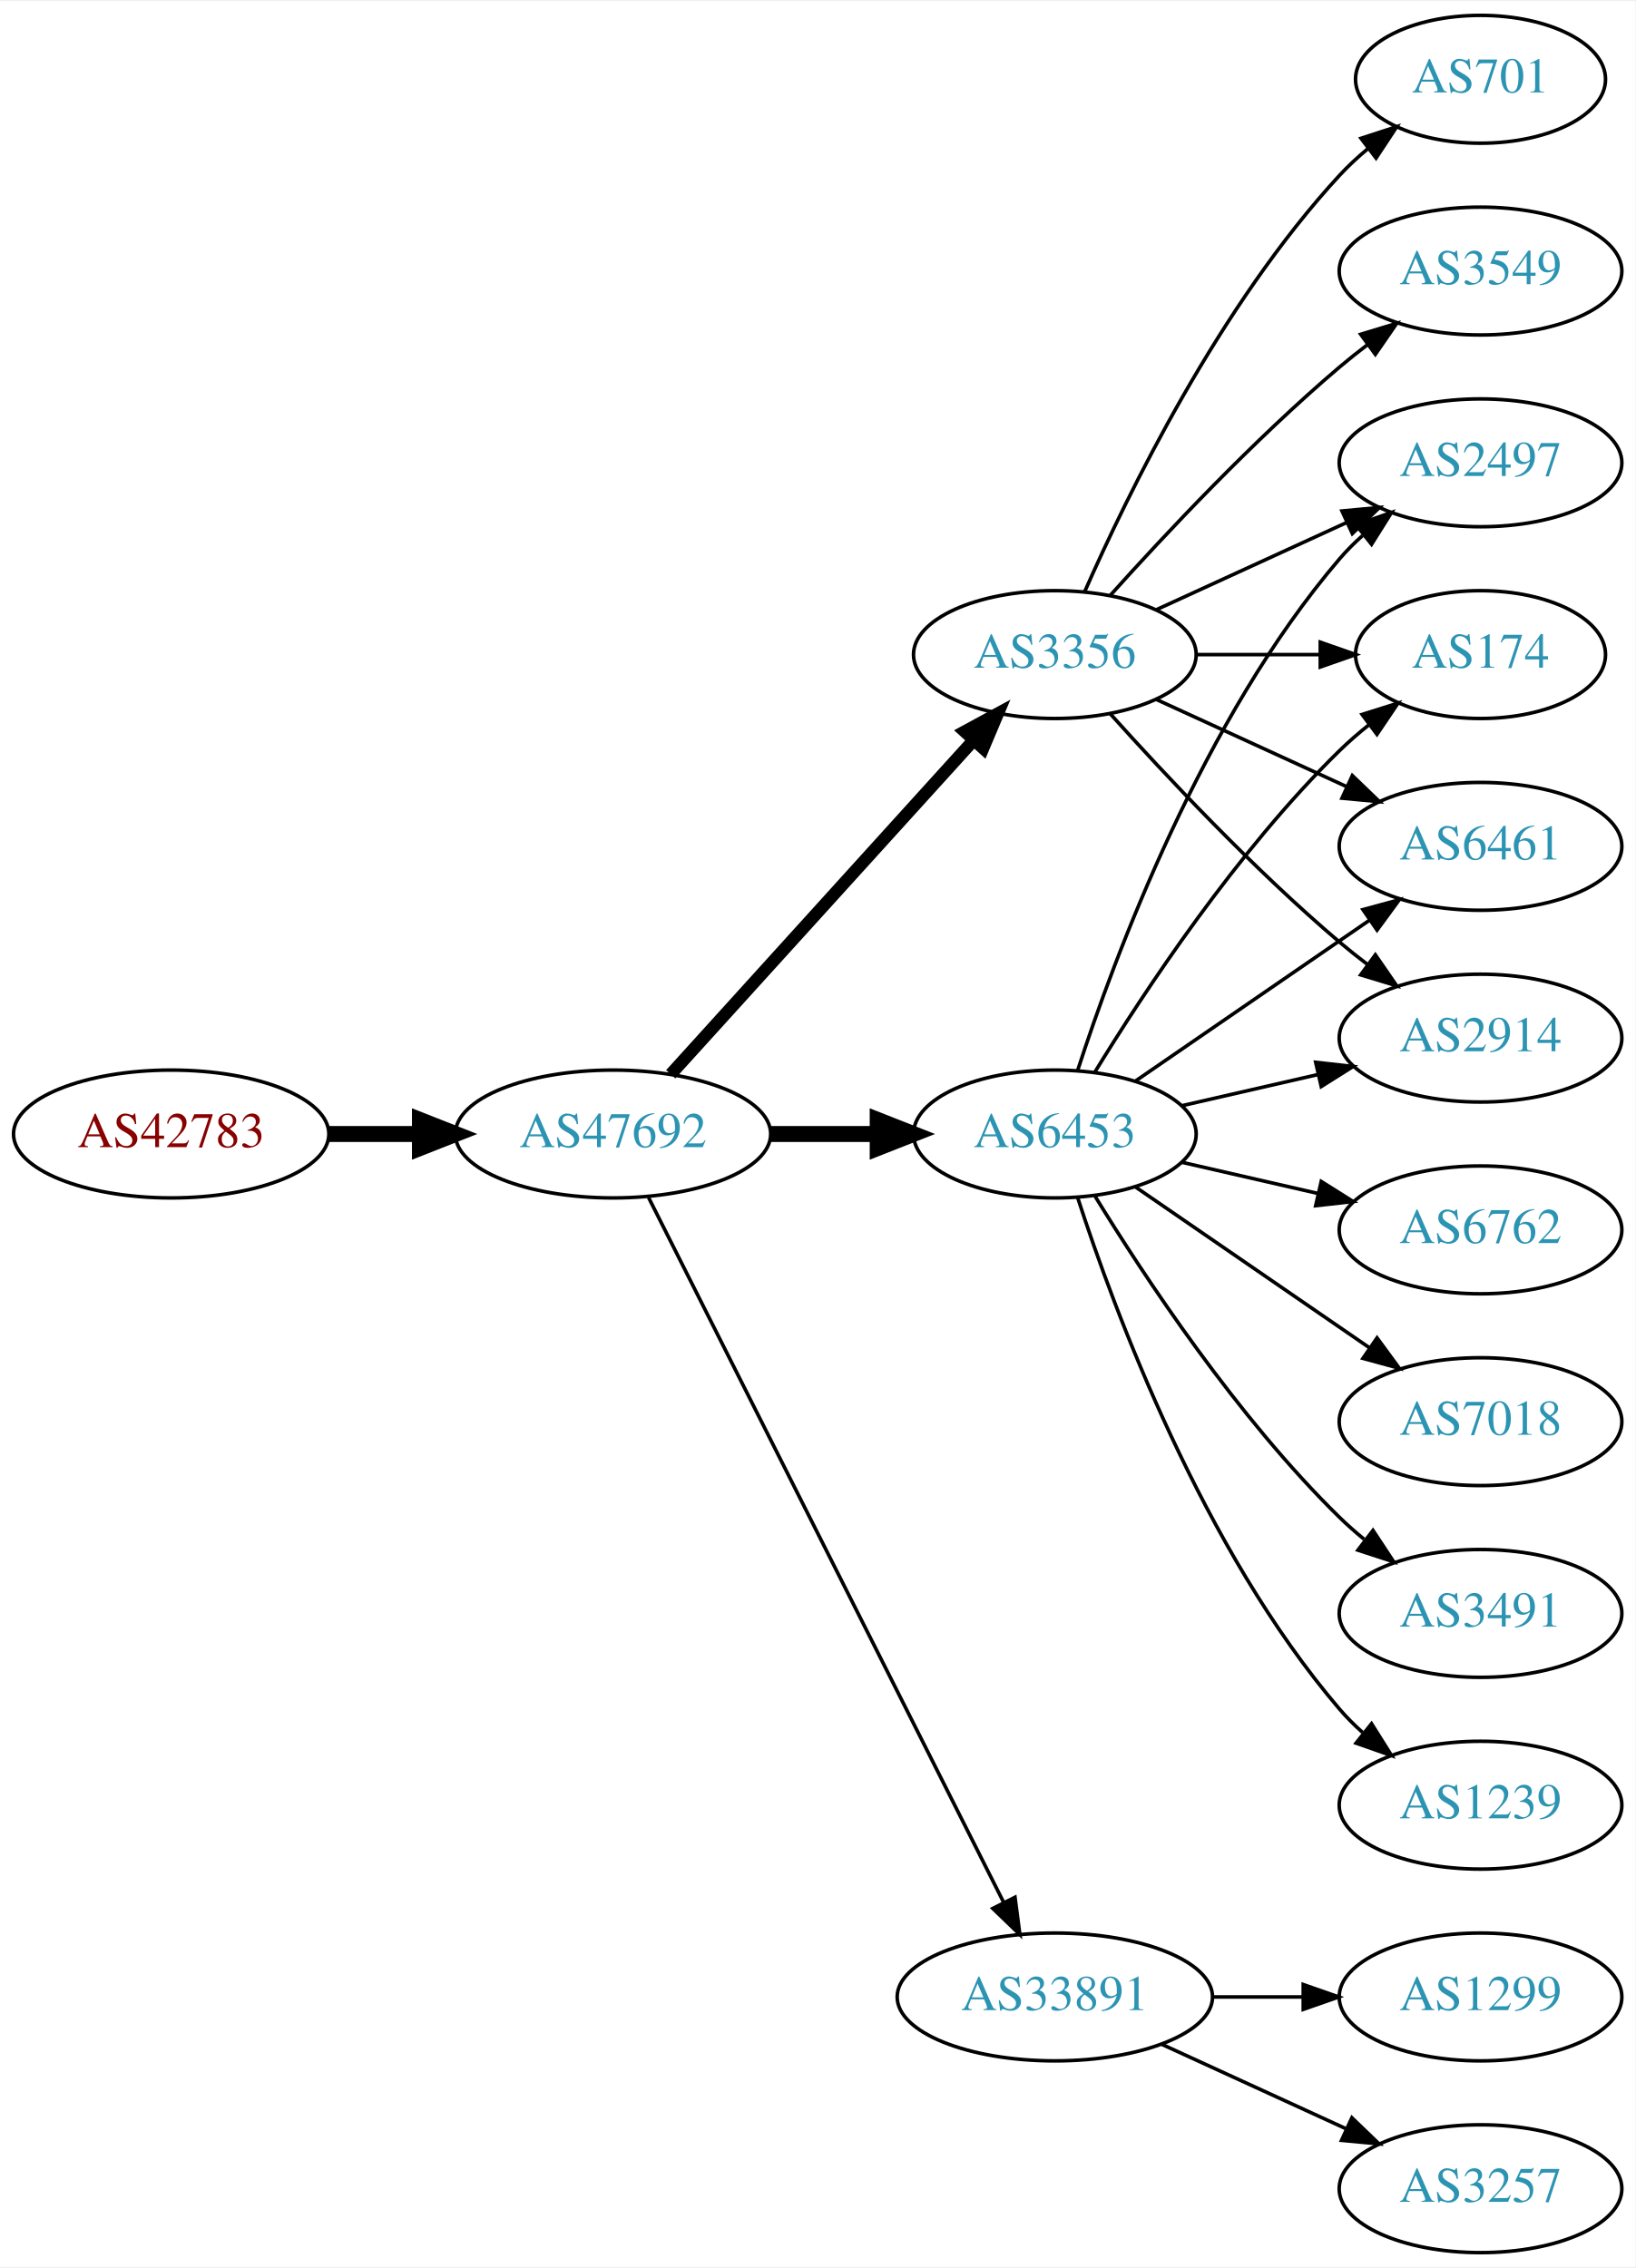
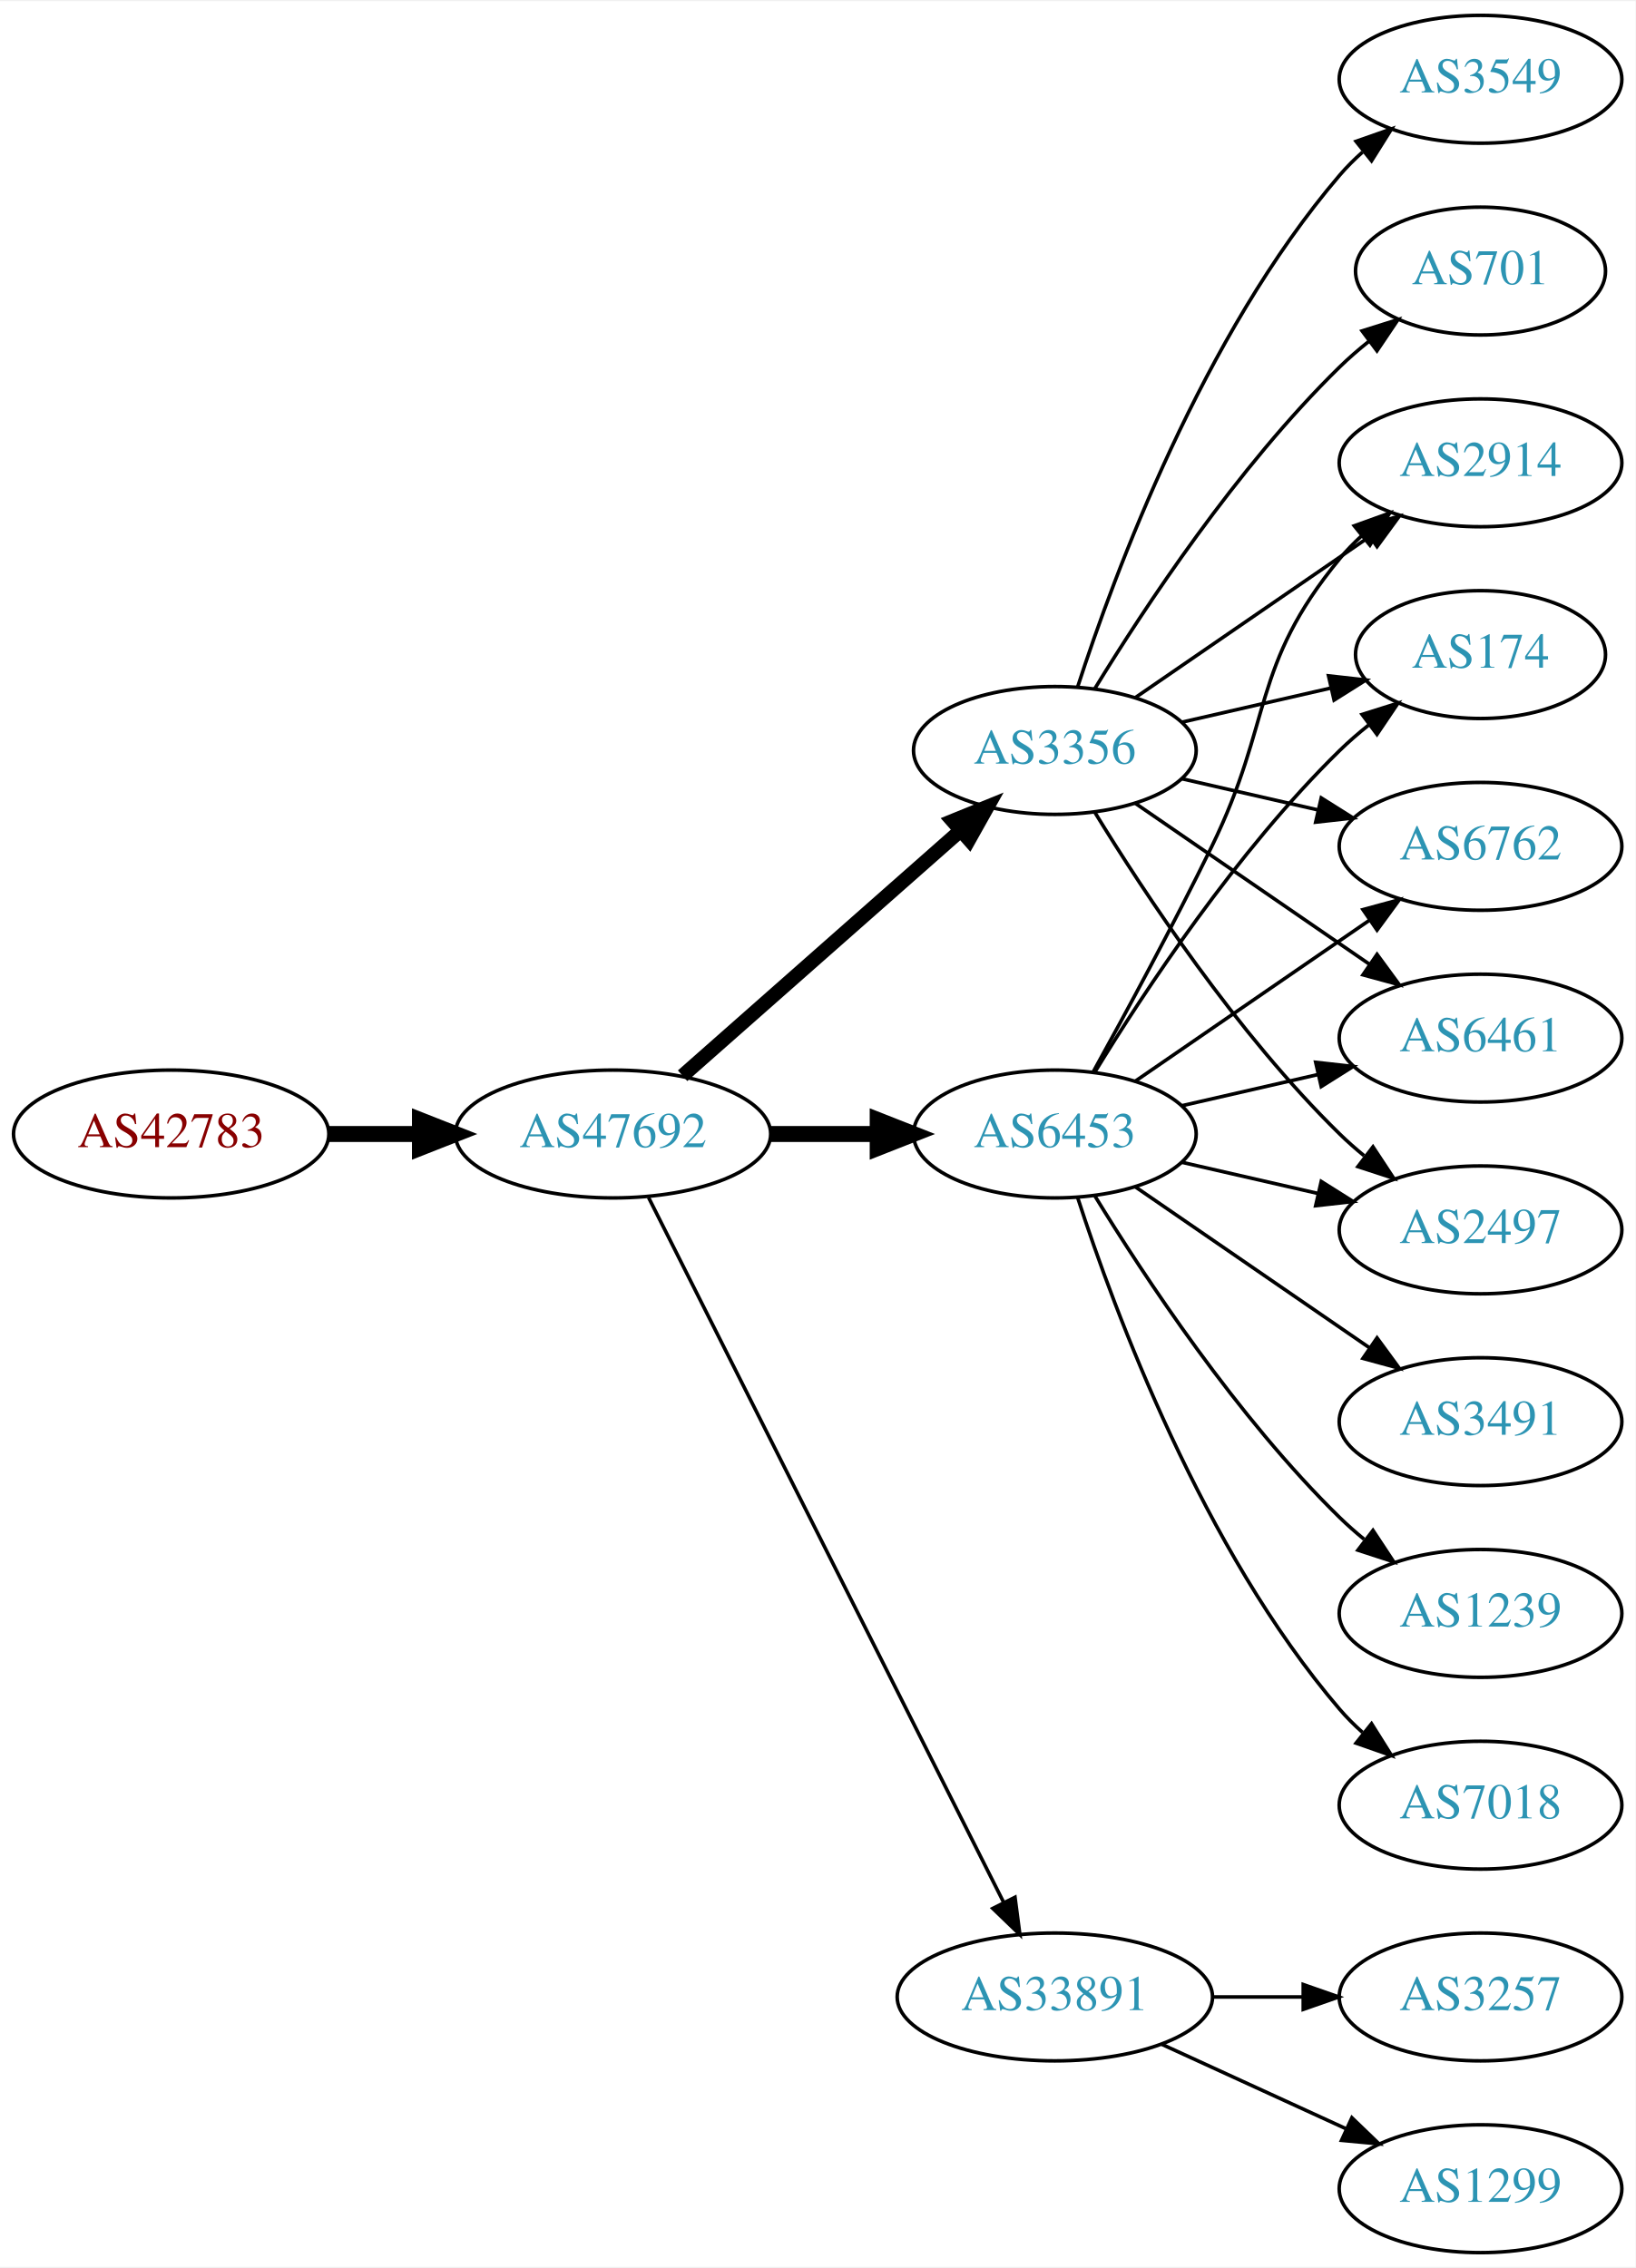
<svg xmlns="http://www.w3.org/2000/svg" xmlns:xlink="http://www.w3.org/1999/xlink" width="460pt" height="638pt" viewBox="0.00 0.00 460.47 638.00">
  <g id="graph0" class="graph" transform="scale(1 1) rotate(0) translate(4 634)">
    <polygon fill="white" stroke="none" points="-4,4 -4,-634 456.469,-634 456.469,4 -4,4" />
    <g id="node1" class="node">
      <g id="a_node1">
        <a xlink:href="/asn/42783" xlink:title="AS42783 ~ ACP Gruppe [AT]">
          <ellipse fill="#ffffff" stroke="black" cx="44.196" cy="-315" rx="44.393" ry="18" />
          <text text-anchor="middle" x="44.196" y="-311.3" font-family="Times,serif" font-size="14.00" fill="#880000">AS42783</text>
        </a>
      </g>
    </g>
    <g id="node2" class="node">
      <g id="a_node2">
        <a xlink:href="/asn/47692" xlink:title="AS47692 ~ Nessus GmbH [AT]">
          <ellipse fill="#ffffff" stroke="black" cx="168.588" cy="-315" rx="44.393" ry="18" />
          <text text-anchor="middle" x="168.588" y="-311.3" font-family="Times,serif" font-size="14.00" fill="#2c94b3">AS47692</text>
        </a>
      </g>
    </g>
    <g id="edge1" class="edge">
      <path fill="none" stroke="black" stroke-width="4.5" d="M88.692,-315C96.898,-315 105.569,-315 114.041,-315" />
      <polygon fill="black" stroke="black" stroke-width="4.5" points="114.233,-318.938 124.233,-315 114.233,-311.063 114.233,-318.938" />
    </g>
    <g id="node3" class="node">
      <g id="a_node3">
        <a xlink:href="/asn/6453" xlink:title="AS6453 ~ TATA COMMUNICATIONS (AMERICA) INC [US]">
          <ellipse fill="#ffffff" stroke="black" cx="292.98" cy="-315" rx="39.794" ry="18" />
          <text text-anchor="middle" x="292.98" y="-311.3" font-family="Times,serif" font-size="14.00" fill="#2c94b3">AS6453</text>
        </a>
      </g>
    </g>
    <g id="edge2" class="edge">
      <path fill="none" stroke="black" stroke-width="4.5" d="M213.084,-315C222.773,-315 233.11,-315 243.002,-315" />
      <polygon fill="black" stroke="black" stroke-width="4.5" points="243.105,-318.938 253.105,-315 243.105,-311.063 243.105,-318.938" />
    </g>
    <g id="node4" class="node">
      <g id="a_node4">
        <a xlink:href="/asn/33891" xlink:title="AS33891 ~ CORE-BACKBONE GMBH GLOBAL NETWORK [DE]">
          <ellipse fill="#ffffff" stroke="black" cx="292.98" cy="-72" rx="44.393" ry="18" />
          <text text-anchor="middle" x="292.98" y="-68.3" font-family="Times,serif" font-size="14.00" fill="#2c94b3">AS33891</text>
        </a>
      </g>
    </g>
    <g id="edge3" class="edge">
      <path fill="none" stroke="black" d="M178.588,-297.132C199.859,-254.899 253.335,-148.728 278.496,-98.773" />
      <polygon fill="black" stroke="black" points="281.76,-100.072 283.132,-89.567 275.508,-96.924 281.76,-100.072" />
    </g>
    <g id="node5" class="node">
      <g id="a_node5">
        <a xlink:href="/asn/3356" xlink:title="AS3356 ~ Level 3 Parent, LLC [US]">
-           <ellipse fill="#ffffff" stroke="black" cx="292.98" cy="-450" rx="39.794" ry="18" />
-           <text text-anchor="middle" x="292.98" y="-446.3" font-family="Times,serif" font-size="14.00" fill="#2c94b3">AS3356</text>
+           <ellipse fill="#ffffff" stroke="black" cx="292.98" cy="-423" rx="39.794" ry="18" />
+           <text text-anchor="middle" x="292.98" y="-419.3" font-family="Times,serif" font-size="14.00" fill="#2c94b3">AS3356</text>
        </a>
      </g>
    </g>
    <g id="edge4" class="edge">
-       <path fill="none" stroke="black" stroke-width="3.5" d="M184.842,-331.825C206.305,-355.499 245.536,-398.771 270.104,-425.87" />
-       <polygon fill="black" stroke="black" stroke-width="3.5" points="267.609,-428.329 276.919,-433.387 272.795,-423.628 267.609,-428.329" />
+       <path fill="none" stroke="black" stroke-width="4" d="M188.177,-331.403C208.994,-349.772 242.87,-379.665 266.23,-400.278" />
+       <polygon fill="black" stroke="black" stroke-width="4" points="264.202,-403.156 274.016,-407.148 268.833,-397.907 264.202,-403.156" />
    </g>
    <g id="node6" class="node">
      <g id="a_node6">
-         <a xlink:href="/asn/6461" xlink:title="AS6461 ~ Zayo Bandwidth [US]">
+         <a xlink:href="/asn/6762" xlink:title="AS6762 ~ TELECOM ITALIA SPARKLE S.p.A. [IT]">
          <ellipse fill="#ffffff" stroke="black" cx="412.823" cy="-396" rx="39.794" ry="18" />
-           <text text-anchor="middle" x="412.823" y="-392.3" font-family="Times,serif" font-size="14.00" fill="#2c94b3">AS6461</text>
+           <text text-anchor="middle" x="412.823" y="-392.3" font-family="Times,serif" font-size="14.00" fill="#2c94b3">AS6762</text>
        </a>
      </g>
    </g>
    <g id="edge5" class="edge">
      <path fill="none" stroke="black" d="M315.595,-329.857C334.083,-342.565 360.897,-360.995 381.526,-375.175" />
      <polygon fill="black" stroke="black" points="379.723,-378.183 389.947,-380.963 383.688,-372.414 379.723,-378.183" />
    </g>
    <g id="node7" class="node">
      <g id="a_node7">
-         <a xlink:href="/asn/6762" xlink:title="AS6762 ~ TELECOM ITALIA SPARKLE S.p.A. [IT]">
+         <a xlink:href="/asn/6461" xlink:title="AS6461 ~ Zayo Bandwidth [US]">
+           <ellipse fill="#ffffff" stroke="black" cx="412.823" cy="-342" rx="39.794" ry="18" />
+           <text text-anchor="middle" x="412.823" y="-338.3" font-family="Times,serif" font-size="14.00" fill="#2c94b3">AS6461</text>
+         </a>
+       </g>
+     </g>
+     <g id="edge6" class="edge">
+       <path fill="none" stroke="black" d="M328.7,-322.955C340.7,-325.704 354.32,-328.825 367.013,-331.733" />
+       <polygon fill="black" stroke="black" points="366.415,-335.187 376.945,-334.009 367.979,-328.364 366.415,-335.187" />
+     </g>
+     <g id="node8" class="node">
+       <g id="a_node8">
+         <a xlink:href="/asn/2497" xlink:title="AS2497 ~ Internet Initiative Japan Inc. [JP]">
          <ellipse fill="#ffffff" stroke="black" cx="412.823" cy="-288" rx="39.794" ry="18" />
-           <text text-anchor="middle" x="412.823" y="-284.3" font-family="Times,serif" font-size="14.00" fill="#2c94b3">AS6762</text>
-         </a>
-       </g>
-     </g>
-     <g id="edge6" class="edge">
+           <text text-anchor="middle" x="412.823" y="-284.3" font-family="Times,serif" font-size="14.00" fill="#2c94b3">AS2497</text>
+         </a>
+       </g>
+     </g>
+     <g id="edge7" class="edge">
      <path fill="none" stroke="black" d="M328.7,-307.045C340.7,-304.296 354.32,-301.175 367.013,-298.267" />
      <polygon fill="black" stroke="black" points="367.979,-301.636 376.945,-295.991 366.415,-294.813 367.979,-301.636" />
    </g>
-     <g id="node8" class="node">
-       <g id="a_node8">
-         <a xlink:href="/asn/7018" xlink:title="AS7018 ~ AT&amp;T Services, Inc. [US]">
+     <g id="node9" class="node">
+       <g id="a_node9">
+         <a xlink:href="/asn/3491" xlink:title="AS3491 ~ PCCW Global, Inc. [US]">
          <ellipse fill="#ffffff" stroke="black" cx="412.823" cy="-234" rx="39.794" ry="18" />
-           <text text-anchor="middle" x="412.823" y="-230.3" font-family="Times,serif" font-size="14.00" fill="#2c94b3">AS7018</text>
-         </a>
-       </g>
-     </g>
-     <g id="edge7" class="edge">
+           <text text-anchor="middle" x="412.823" y="-230.3" font-family="Times,serif" font-size="14.00" fill="#2c94b3">AS3491</text>
+         </a>
+       </g>
+     </g>
+     <g id="edge8" class="edge">
      <path fill="none" stroke="black" d="M315.595,-300.143C334.083,-287.435 360.897,-269.005 381.526,-254.825" />
      <polygon fill="black" stroke="black" points="383.688,-257.586 389.947,-249.037 379.723,-251.817 383.688,-257.586" />
    </g>
-     <g id="node9" class="node">
-       <g id="a_node9">
-         <a xlink:href="/asn/2914" xlink:title="AS2914 ~ NTT America, Inc. [US]">
-           <ellipse fill="#ffffff" stroke="black" cx="412.823" cy="-342" rx="39.794" ry="18" />
-           <text text-anchor="middle" x="412.823" y="-338.3" font-family="Times,serif" font-size="14.00" fill="#2c94b3">AS2914</text>
-         </a>
-       </g>
-     </g>
-     <g id="edge8" class="edge">
-       <path fill="none" stroke="black" d="M328.7,-322.955C340.7,-325.704 354.32,-328.825 367.013,-331.733" />
-       <polygon fill="black" stroke="black" points="366.415,-335.187 376.945,-334.009 367.979,-328.364 366.415,-335.187" />
-     </g>
    <g id="node10" class="node">
      <g id="a_node10">
-         <a xlink:href="/asn/2497" xlink:title="AS2497 ~ Internet Initiative Japan Inc. [JP]">
+         <a xlink:href="/asn/2914" xlink:title="AS2914 ~ NTT America, Inc. [US]">
          <ellipse fill="#ffffff" stroke="black" cx="412.823" cy="-504" rx="39.794" ry="18" />
-           <text text-anchor="middle" x="412.823" y="-500.3" font-family="Times,serif" font-size="14.00" fill="#2c94b3">AS2497</text>
+           <text text-anchor="middle" x="412.823" y="-500.3" font-family="Times,serif" font-size="14.00" fill="#2c94b3">AS2914</text>
        </a>
      </g>
    </g>
    <g id="edge9" class="edge">
-       <path fill="none" stroke="black" d="M299.428,-332.991C309.742,-364.816 334.604,-431.927 373.176,-477 375.122,-479.274 377.3,-481.449 379.605,-483.507" />
-       <polygon fill="black" stroke="black" points="377.775,-486.524 387.774,-490.027 382.142,-481.053 377.775,-486.524" />
+       <path fill="none" stroke="black" d="M303.786,-332.509C312.791,-348.789 326.341,-373.801 337.176,-396 354.456,-431.403 348.112,-446.606 373.176,-477 375.032,-479.25 377.119,-481.396 379.338,-483.424" />
+       <polygon fill="black" stroke="black" points="377.273,-486.256 387.242,-489.844 381.686,-480.823 377.273,-486.256" />
    </g>
    <g id="node11" class="node">
      <g id="a_node11">
-         <a xlink:href="/asn/3491" xlink:title="AS3491 ~ PCCW Global, Inc. [US]">
+         <a xlink:href="/asn/1239" xlink:title="AS1239 ~ Sprint [US]">
          <ellipse fill="#ffffff" stroke="black" cx="412.823" cy="-180" rx="39.794" ry="18" />
-           <text text-anchor="middle" x="412.823" y="-176.3" font-family="Times,serif" font-size="14.00" fill="#2c94b3">AS3491</text>
+           <text text-anchor="middle" x="412.823" y="-176.3" font-family="Times,serif" font-size="14.00" fill="#2c94b3">AS1239</text>
        </a>
      </g>
    </g>
    <g id="edge10" class="edge">
      <path fill="none" stroke="black" d="M304.246,-297.56C318.055,-275.009 344.243,-235.278 373.176,-207 375.317,-204.908 377.634,-202.863 380.034,-200.894" />
      <polygon fill="black" stroke="black" points="382.544,-203.382 388.375,-194.536 378.301,-197.815 382.544,-203.382" />
    </g>
    <g id="node12" class="node">
      <g id="a_node12">
-         <a xlink:href="/asn/1239" xlink:title="AS1239 ~ Sprint [US]">
-           <ellipse fill="#ffffff" stroke="black" cx="412.823" cy="-126" rx="39.794" ry="18" />
-           <text text-anchor="middle" x="412.823" y="-122.3" font-family="Times,serif" font-size="14.00" fill="#2c94b3">AS1239</text>
-         </a>
-       </g>
-     </g>
-     <g id="edge11" class="edge">
-       <path fill="none" stroke="black" d="M299.428,-297.009C309.742,-265.184 334.604,-198.073 373.176,-153 375.122,-150.726 377.3,-148.551 379.605,-146.493" />
-       <polygon fill="black" stroke="black" points="382.142,-148.947 387.774,-139.973 377.775,-143.476 382.142,-148.947" />
-     </g>
-     <g id="node13" class="node">
-       <g id="a_node13">
        <a xlink:href="/asn/174" xlink:title="AS174 ~ Cogent Communications [US]">
          <ellipse fill="#ffffff" stroke="black" cx="412.823" cy="-450" rx="35.194" ry="18" />
          <text text-anchor="middle" x="412.823" y="-446.3" font-family="Times,serif" font-size="14.00" fill="#2c94b3">AS174</text>
        </a>
      </g>
    </g>
-     <g id="edge12" class="edge">
+     <g id="edge11" class="edge">
      <path fill="none" stroke="black" d="M304.246,-332.44C318.055,-354.991 344.243,-394.722 373.176,-423 375.712,-425.478 378.495,-427.89 381.371,-430.188" />
      <polygon fill="black" stroke="black" points="379.48,-433.144 389.587,-436.321 383.667,-427.535 379.48,-433.144" />
    </g>
+     <g id="node13" class="node">
+       <g id="a_node13">
+         <a xlink:href="/asn/7018" xlink:title="AS7018 ~ AT&amp;T Services, Inc. [US]">
+           <ellipse fill="#ffffff" stroke="black" cx="412.823" cy="-126" rx="39.794" ry="18" />
+           <text text-anchor="middle" x="412.823" y="-122.3" font-family="Times,serif" font-size="14.00" fill="#2c94b3">AS7018</text>
+         </a>
+       </g>
+     </g>
+     <g id="edge12" class="edge">
+       <path fill="none" stroke="black" d="M299.428,-297.009C309.742,-265.184 334.604,-198.073 373.176,-153 375.122,-150.726 377.3,-148.551 379.605,-146.493" />
+       <polygon fill="black" stroke="black" points="382.142,-148.947 387.774,-139.973 377.775,-143.476 382.142,-148.947" />
+     </g>
    <g id="node14" class="node">
      <g id="a_node14">
-         <a xlink:href="/asn/1299" xlink:title="AS1299 ~ Telia Carrier [EU]">
+         <a xlink:href="/asn/3257" xlink:title="AS3257 ~ GTT [DE]">
          <ellipse fill="#ffffff" stroke="black" cx="412.823" cy="-72" rx="39.794" ry="18" />
-           <text text-anchor="middle" x="412.823" y="-68.3" font-family="Times,serif" font-size="14.00" fill="#2c94b3">AS1299</text>
+           <text text-anchor="middle" x="412.823" y="-68.3" font-family="Times,serif" font-size="14.00" fill="#2c94b3">AS3257</text>
        </a>
      </g>
    </g>
    <g id="edge13" class="edge">
      <path fill="none" stroke="black" d="M337.191,-72C345.504,-72 354.267,-72 362.749,-72" />
      <polygon fill="black" stroke="black" points="362.908,-75.5 372.908,-72 362.908,-68.5 362.908,-75.5" />
    </g>
    <g id="node15" class="node">
      <g id="a_node15">
-         <a xlink:href="/asn/3257" xlink:title="AS3257 ~ GTT [DE]">
+         <a xlink:href="/asn/1299" xlink:title="AS1299 ~ Telia Carrier [EU]">
          <ellipse fill="#ffffff" stroke="black" cx="412.823" cy="-18" rx="39.794" ry="18" />
-           <text text-anchor="middle" x="412.823" y="-14.3" font-family="Times,serif" font-size="14.00" fill="#2c94b3">AS3257</text>
+           <text text-anchor="middle" x="412.823" y="-14.3" font-family="Times,serif" font-size="14.00" fill="#2c94b3">AS1299</text>
        </a>
      </g>
    </g>
    <g id="edge14" class="edge">
      <path fill="none" stroke="black" d="M323.11,-58.652C338.721,-51.498 358.119,-42.609 374.791,-34.969" />
      <polygon fill="black" stroke="black" points="376.61,-37.986 384.243,-30.638 373.694,-31.622 376.61,-37.986" />
    </g>
    <g id="edge20" class="edge">
-       <path fill="none" stroke="black" d="M321.609,-437.339C337.566,-430.027 357.837,-420.739 375.119,-412.819" />
-       <polygon fill="black" stroke="black" points="376.734,-415.929 384.367,-408.581 373.818,-409.565 376.734,-415.929" />
+       <path fill="none" stroke="black" d="M328.7,-415.045C340.7,-412.296 354.32,-409.175 367.013,-406.267" />
+       <polygon fill="black" stroke="black" points="367.979,-409.636 376.945,-403.991 366.415,-402.813 367.979,-409.636" />
    </g>
    <g id="edge17" class="edge">
-       <path fill="none" stroke="black" d="M308.626,-433.275C323.927,-416.235 349.025,-389.477 373.176,-369 375.674,-366.883 378.334,-364.768 381.045,-362.707" />
-       <polygon fill="black" stroke="black" points="383.212,-365.459 389.222,-356.734 379.082,-359.806 383.212,-365.459" />
-     </g>
-     <g id="edge19" class="edge">
-       <path fill="none" stroke="black" d="M321.609,-462.661C337.566,-469.973 357.837,-479.261 375.119,-487.181" />
-       <polygon fill="black" stroke="black" points="373.818,-490.435 384.367,-491.419 376.734,-484.071 373.818,-490.435" />
+       <path fill="none" stroke="black" d="M315.595,-408.143C334.083,-395.435 360.897,-377.005 381.526,-362.825" />
+       <polygon fill="black" stroke="black" points="383.688,-365.586 389.947,-357.037 379.723,-359.817 383.688,-365.586" />
    </g>
    <g id="edge15" class="edge">
-       <path fill="none" stroke="black" d="M332.893,-450C343.98,-450 356.139,-450 367.522,-450" />
-       <polygon fill="black" stroke="black" points="367.703,-453.5 377.703,-450 367.703,-446.5 367.703,-453.5" />
+       <path fill="none" stroke="black" d="M304.246,-405.56C318.055,-383.009 344.243,-343.278 373.176,-315 375.317,-312.908 377.634,-310.863 380.034,-308.894" />
+       <polygon fill="black" stroke="black" points="382.544,-311.382 388.375,-302.536 378.301,-305.815 382.544,-311.382" />
+     </g>
+     <g id="edge21" class="edge">
+       <path fill="none" stroke="black" d="M315.595,-437.857C334.083,-450.565 360.897,-468.995 381.526,-483.175" />
+       <polygon fill="black" stroke="black" points="379.723,-486.183 389.947,-488.963 383.688,-480.414 379.723,-486.183" />
+     </g>
+     <g id="edge16" class="edge">
+       <path fill="none" stroke="black" d="M328.7,-430.955C341.792,-433.955 356.814,-437.396 370.455,-440.522" />
+       <polygon fill="black" stroke="black" points="370.033,-444.016 380.562,-442.838 371.597,-437.193 370.033,-444.016" />
    </g>
    <g id="node16" class="node">
      <g id="a_node16">
-         <a xlink:href="/asn/701" xlink:title="AS701 ~ UUNET [US]">
-           <ellipse fill="#ffffff" stroke="black" cx="412.823" cy="-612" rx="35.194" ry="18" />
-           <text text-anchor="middle" x="412.823" y="-608.3" font-family="Times,serif" font-size="14.00" fill="#2c94b3">AS701</text>
-         </a>
-       </g>
-     </g>
-     <g id="edge16" class="edge">
-       <path fill="none" stroke="black" d="M301.396,-467.761C313.464,-495.183 339.436,-548.473 373.176,-585 375.582,-587.604 378.28,-590.1 381.102,-592.449" />
-       <polygon fill="black" stroke="black" points="379.17,-595.378 389.246,-598.653 383.412,-589.809 379.17,-595.378" />
+         <a xlink:href="/asn/3549" xlink:title="AS3549 ~ Level 3 Parent, LLC [US]">
+           <ellipse fill="#ffffff" stroke="black" cx="412.823" cy="-612" rx="39.794" ry="18" />
+           <text text-anchor="middle" x="412.823" y="-608.3" font-family="Times,serif" font-size="14.00" fill="#2c94b3">AS3549</text>
+         </a>
+       </g>
+     </g>
+     <g id="edge18" class="edge">
+       <path fill="none" stroke="black" d="M299.428,-440.991C309.742,-472.816 334.604,-539.927 373.176,-585 375.122,-587.274 377.3,-589.449 379.605,-591.507" />
+       <polygon fill="black" stroke="black" points="377.775,-594.524 387.774,-598.027 382.142,-589.053 377.775,-594.524" />
    </g>
    <g id="node17" class="node">
      <g id="a_node17">
-         <a xlink:href="/asn/3549" xlink:title="AS3549 ~ Level 3 Parent, LLC [US]">
-           <ellipse fill="#ffffff" stroke="black" cx="412.823" cy="-558" rx="39.794" ry="18" />
-           <text text-anchor="middle" x="412.823" y="-554.3" font-family="Times,serif" font-size="14.00" fill="#2c94b3">AS3549</text>
-         </a>
-       </g>
-     </g>
-     <g id="edge18" class="edge">
-       <path fill="none" stroke="black" d="M308.626,-466.725C323.927,-483.765 349.025,-510.523 373.176,-531 375.674,-533.117 378.334,-535.232 381.045,-537.293" />
-       <polygon fill="black" stroke="black" points="379.082,-540.194 389.222,-543.266 383.212,-534.541 379.082,-540.194" />
+         <a xlink:href="/asn/701" xlink:title="AS701 ~ UUNET [US]">
+           <ellipse fill="#ffffff" stroke="black" cx="412.823" cy="-558" rx="35.194" ry="18" />
+           <text text-anchor="middle" x="412.823" y="-554.3" font-family="Times,serif" font-size="14.00" fill="#2c94b3">AS701</text>
+         </a>
+       </g>
+     </g>
+     <g id="edge19" class="edge">
+       <path fill="none" stroke="black" d="M304.246,-440.44C318.055,-462.991 344.243,-502.722 373.176,-531 375.712,-533.478 378.495,-535.89 381.371,-538.188" />
+       <polygon fill="black" stroke="black" points="379.48,-541.144 389.587,-544.321 383.667,-535.535 379.48,-541.144" />
    </g>
  </g>
</svg>
